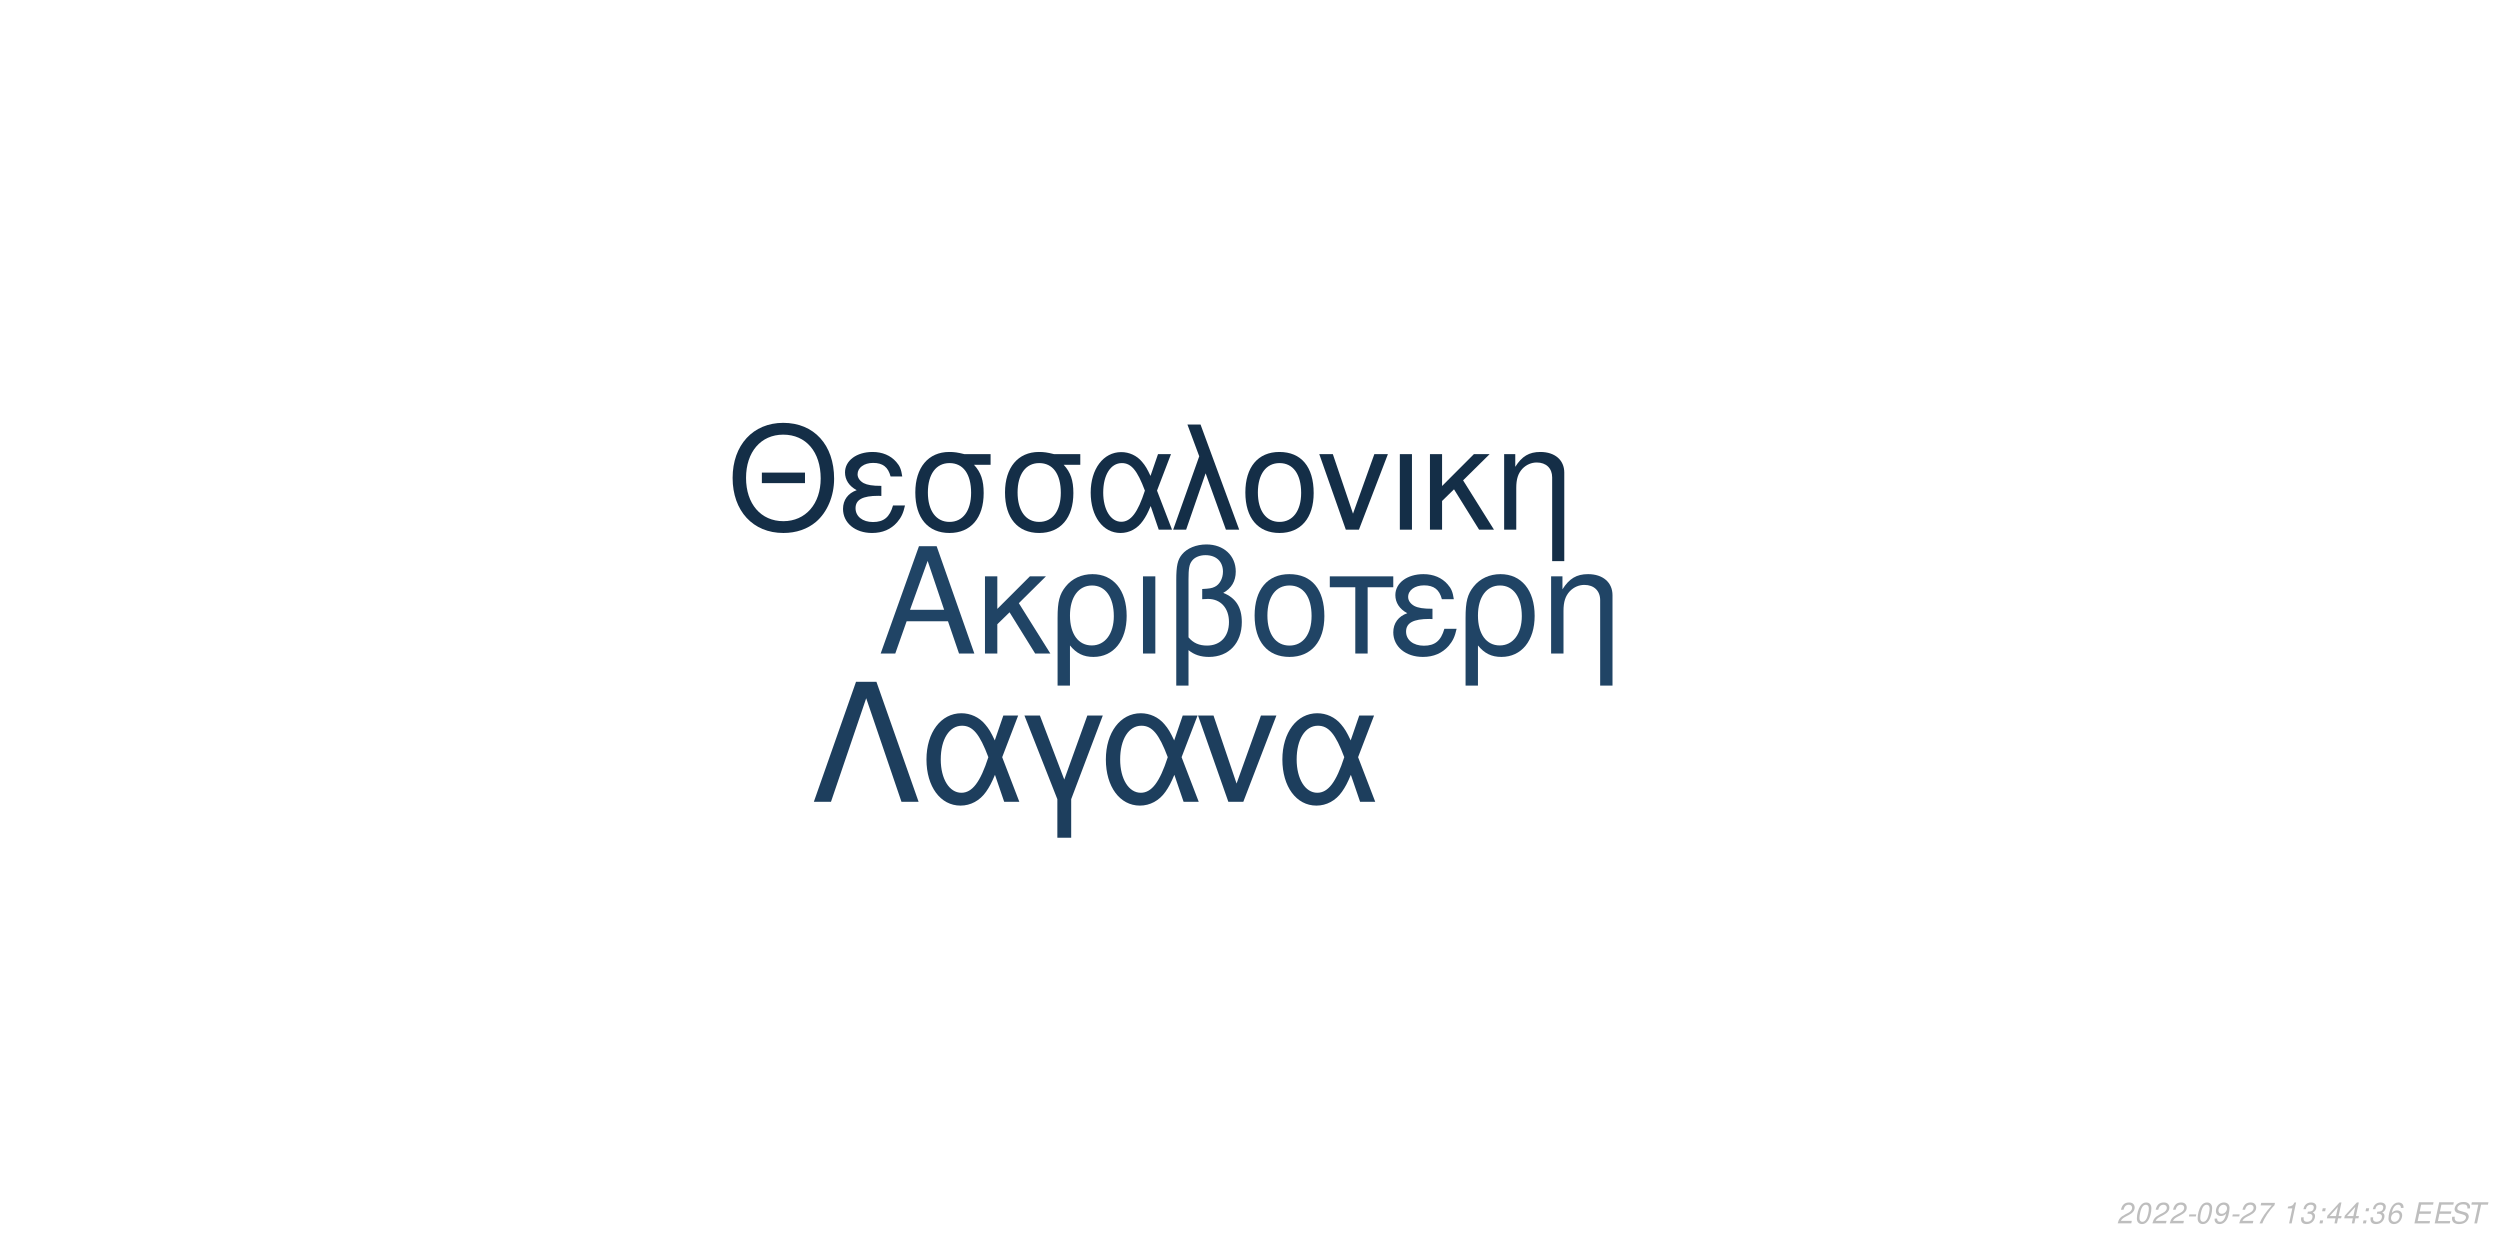
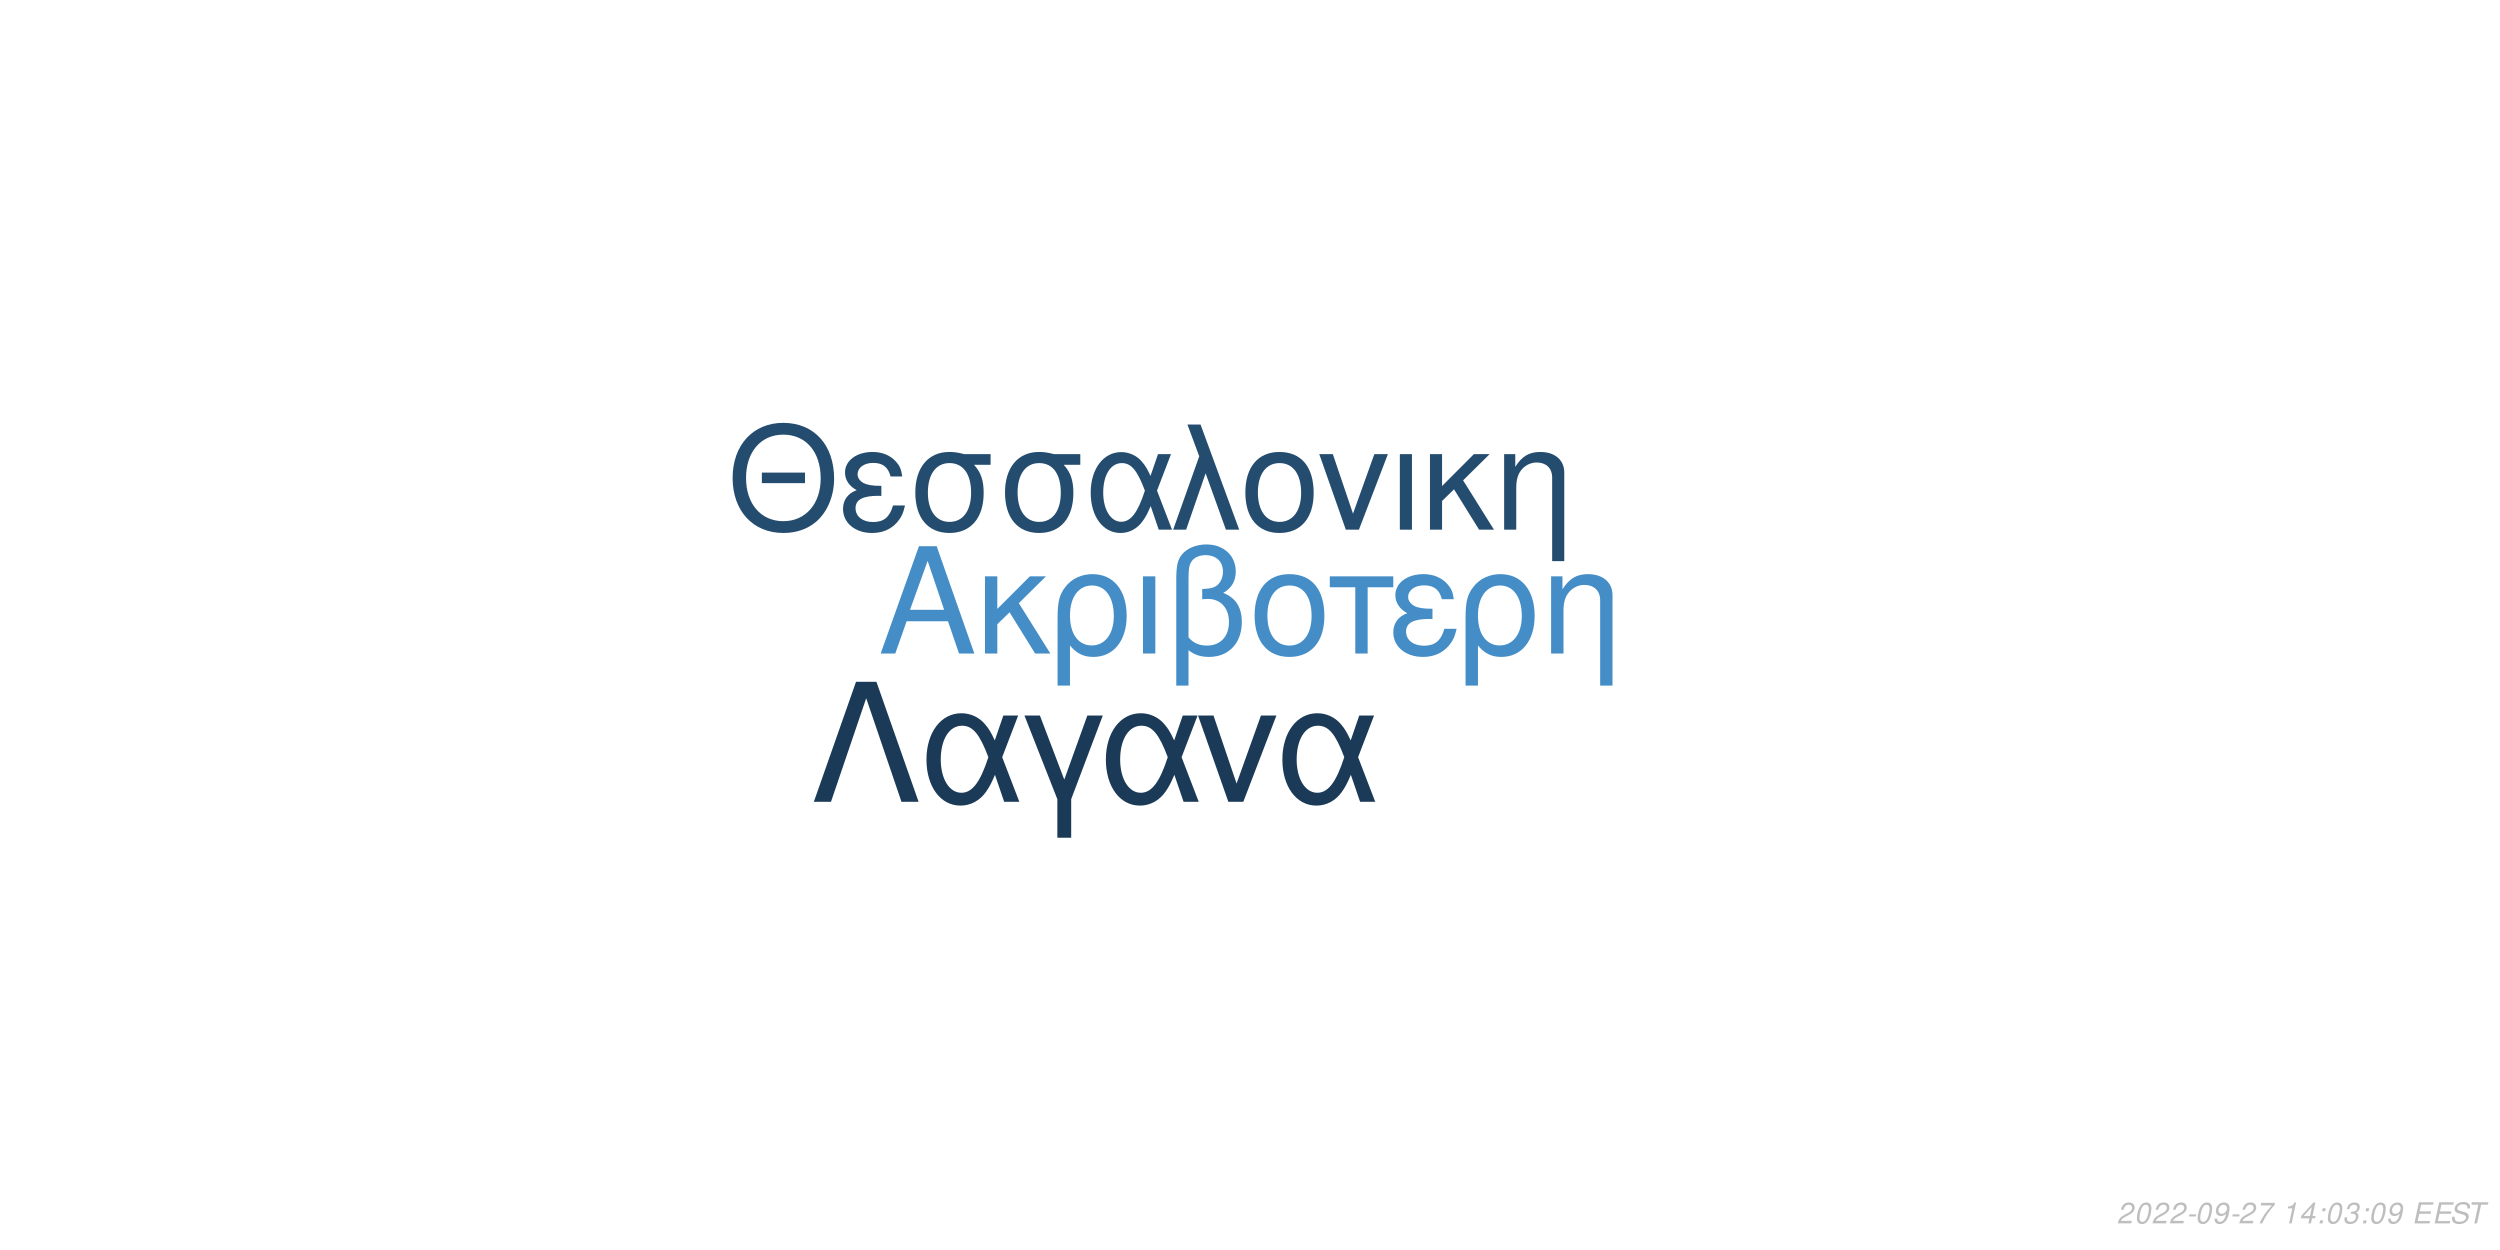
<svg xmlns="http://www.w3.org/2000/svg" xmlns:xlink="http://www.w3.org/1999/xlink" width="864pt" height="432pt" viewBox="0 0 864 432" version="1.1">
  <defs>
    <g>
      <symbol overflow="visible" id="glyph0-0">
        <path style="stroke:none;" d="" />
      </symbol>
      <symbol overflow="visible" id="glyph0-1">
        <path style="stroke:none;" d="M 24.125 -11.141 L 27.938 0 L 33.234 0 L 20.203 -37.094 L 14.094 -37.094 L 0.859 0 L 5.906 0 L 9.828 -11.141 Z M 22.797 -15.109 L 11 -15.109 L 17.094 -32.016 Z M 22.797 -15.109 " />
      </symbol>
      <symbol overflow="visible" id="glyph0-2">
        <path style="stroke:none;" d="M 7.172 -15.422 L 7.172 -26.672 L 2.906 -26.672 L 2.906 0 L 7.172 0 L 7.172 -10.125 L 11.406 -14.25 L 20.25 0 L 25.5 0 L 14.609 -17.406 L 23.969 -26.672 L 18.422 -26.672 Z M 7.172 -15.422 " />
      </symbol>
      <symbol overflow="visible" id="glyph0-3">
        <path style="stroke:none;" d="M 3 11.094 L 7.281 11.094 L 7.281 -2.797 C 9.516 -0.047 11.953 1.172 15.375 1.172 C 22.344 1.172 26.875 -4.422 26.875 -13.031 C 26.875 -21.891 22.297 -27.438 15.062 -27.438 C 11.297 -27.438 7.984 -25.906 5.797 -23.156 C 3.672 -20.516 3 -17.969 3 -12.359 Z M 14.906 -23.516 C 19.547 -23.516 22.438 -19.438 22.438 -12.922 C 22.438 -6.812 19.391 -2.797 14.812 -2.797 C 10.172 -2.797 7.281 -6.766 7.281 -13.125 C 7.281 -19.484 10.234 -23.516 14.906 -23.516 Z M 14.906 -23.516 " />
      </symbol>
      <symbol overflow="visible" id="glyph0-4">
        <path style="stroke:none;" d="M 3.516 0 L 7.781 0 L 7.781 -26.672 L 3.516 -26.672 Z M 3.516 0 " />
      </symbol>
      <symbol overflow="visible" id="glyph0-5">
        <path style="stroke:none;" d="M 4.016 11.094 L 8.25 11.094 L 8.25 -1.172 C 10.172 0.406 12.422 1.172 15.312 1.172 C 22.188 1.172 26.672 -3.609 26.672 -10.891 C 26.672 -15.984 24.578 -19.234 20.25 -20.969 C 23.109 -22.547 24.578 -25.031 24.578 -28.344 C 24.578 -33.844 20.406 -37.703 14.453 -37.703 C 10.938 -37.703 7.734 -36.391 6 -34.25 C 4.484 -32.422 4.016 -30.328 4.016 -25.391 Z M 8.25 -25.656 C 8.25 -29.359 8.5 -30.844 9.469 -32.062 C 10.375 -33.281 12.156 -34 14.094 -34 C 17.812 -34 20.156 -31.812 20.156 -28.297 C 20.156 -25.953 18.984 -23.812 17.297 -23.047 C 16.281 -22.547 15.469 -22.438 12.984 -22.297 L 12.984 -18.781 C 13.734 -18.828 14.344 -18.875 14.969 -18.875 C 19.344 -18.875 22.234 -15.719 22.234 -10.891 C 22.234 -5.906 19.281 -2.75 14.656 -2.75 C 11.953 -2.75 9.922 -3.609 8.25 -5.594 Z M 8.25 -25.656 " />
      </symbol>
      <symbol overflow="visible" id="glyph0-6">
        <path style="stroke:none;" d="M 14.094 -27.438 C 6.562 -27.438 2.094 -22.094 2.094 -13.125 C 2.094 -4.125 6.562 1.172 14.141 1.172 C 21.672 1.172 26.203 -4.172 26.203 -12.922 C 26.203 -22.188 21.828 -27.438 14.094 -27.438 Z M 14.141 -23.516 C 18.938 -23.516 21.781 -19.594 21.781 -12.984 C 21.781 -6.672 18.828 -2.75 14.141 -2.75 C 9.422 -2.75 6.516 -6.672 6.516 -13.125 C 6.516 -19.594 9.422 -23.516 14.141 -23.516 Z M 14.141 -23.516 " />
      </symbol>
      <symbol overflow="visible" id="glyph0-7">
        <path style="stroke:none;" d="M 7.891 0 L 12.156 0 L 12.156 -22.906 L 21.016 -22.906 L 21.016 -26.672 L -0.922 -26.672 L -0.922 -22.906 L 7.891 -22.906 Z M 7.891 0 " />
      </symbol>
      <symbol overflow="visible" id="glyph0-8">
        <path style="stroke:none;" d="M 14.562 -15.469 C 11.344 -15.469 9.562 -15.781 8.297 -16.438 C 6.922 -17.203 6.156 -18.328 6.156 -19.547 C 6.156 -21.891 8.453 -23.562 11.656 -23.562 C 15.062 -23.562 16.953 -22.094 17.812 -18.781 L 21.938 -18.781 C 21.578 -21.266 21.062 -22.5 19.797 -23.922 C 17.812 -26.203 14.906 -27.438 11.453 -27.438 C 5.797 -27.438 1.734 -24.375 1.734 -20.203 C 1.734 -17.609 3.156 -15.375 5.859 -13.938 C 2.797 -12.875 1.016 -10.484 1.016 -7.328 C 1.016 -2.391 5.297 1.172 11.25 1.172 C 14.969 1.172 17.906 -0.109 20.156 -2.641 C 21.578 -4.328 22.297 -5.797 22.906 -8.547 L 18.672 -8.547 C 17.5 -4.422 15.422 -2.703 11.609 -2.703 C 7.938 -2.703 5.438 -4.688 5.438 -7.578 C 5.438 -10.578 7.938 -11.953 13.484 -11.953 C 13.641 -11.953 14.094 -11.953 14.562 -11.906 Z M 14.562 -15.469 " />
      </symbol>
      <symbol overflow="visible" id="glyph0-9">
        <path style="stroke:none;" d="M 3.562 -26.672 L 3.562 0 L 7.844 0 L 7.844 -14.703 C 7.844 -17.906 8.5 -19.891 10.031 -21.531 C 11.406 -22.953 13.188 -23.719 15.062 -23.719 C 18.375 -23.719 20.516 -21.672 20.516 -18.469 L 20.516 11.094 L 24.781 11.094 L 24.781 -20.156 C 24.781 -24.578 21.469 -27.438 16.328 -27.438 C 12.359 -27.438 9.828 -25.906 7.484 -22.188 L 7.484 -26.672 Z M 3.562 -26.672 " />
      </symbol>
      <symbol overflow="visible" id="glyph1-0">
        <path style="stroke:none;" d="" />
      </symbol>
      <symbol overflow="visible" id="glyph1-1">
        <path style="stroke:none;" d="M 26.859 -19.734 L 11.953 -19.734 L 11.953 -16.094 L 26.859 -16.094 Z M 19.328 -36.922 C 8.922 -36.922 1.844 -29.25 1.844 -17.891 C 1.844 -6.484 8.875 1.141 19.391 1.141 C 23.812 1.141 27.703 -0.203 30.641 -2.688 C 34.578 -6.031 36.922 -11.656 36.922 -17.594 C 36.922 -29.297 30 -36.922 19.328 -36.922 Z M 19.328 -32.844 C 27.203 -32.844 32.281 -26.906 32.281 -17.688 C 32.281 -8.922 27.062 -2.938 19.391 -2.938 C 11.609 -2.938 6.484 -8.922 6.484 -17.891 C 6.484 -26.859 11.609 -32.844 19.328 -32.844 Z M 19.328 -32.844 " />
      </symbol>
      <symbol overflow="visible" id="glyph1-2">
        <path style="stroke:none;" d="M 14.25 -15.141 C 11.109 -15.141 9.375 -15.453 8.125 -16.094 C 6.781 -16.844 6.031 -17.938 6.031 -19.141 C 6.031 -21.422 8.266 -23.078 11.406 -23.078 C 14.75 -23.078 16.594 -21.625 17.438 -18.391 L 21.469 -18.391 C 21.125 -20.828 20.625 -22.031 19.391 -23.422 C 17.438 -25.656 14.594 -26.859 11.219 -26.859 C 5.688 -26.859 1.688 -23.875 1.688 -19.781 C 1.688 -17.234 3.094 -15.047 5.734 -13.656 C 2.734 -12.609 1 -10.266 1 -7.172 C 1 -2.344 5.188 1.141 11.016 1.141 C 14.656 1.141 17.547 -0.094 19.734 -2.594 C 21.125 -4.234 21.828 -5.688 22.422 -8.375 L 18.281 -8.375 C 17.141 -4.328 15.094 -2.641 11.359 -2.641 C 7.766 -2.641 5.328 -4.578 5.328 -7.422 C 5.328 -10.359 7.766 -11.703 13.203 -11.703 C 13.359 -11.703 13.797 -11.703 14.25 -11.656 Z M 14.25 -15.141 " />
      </symbol>
      <symbol overflow="visible" id="glyph1-3">
        <path style="stroke:none;" d="M 29 -26.109 L 19.938 -26.109 C 17.594 -26.703 16.438 -26.859 14.703 -26.859 C 7.469 -26.859 2.984 -21.469 2.984 -12.859 C 2.984 -4.031 7.375 1.141 14.797 1.141 C 22.172 1.141 26.609 -4.078 26.609 -12.656 C 26.609 -17.047 25.656 -19.828 23.266 -22.422 L 29 -22.422 Z M 14.797 -23.016 C 19.531 -23.016 22.266 -19.234 22.266 -12.75 C 22.266 -6.531 19.438 -2.688 14.797 -2.688 C 10.172 -2.688 7.328 -6.531 7.328 -12.859 C 7.328 -19.188 10.172 -23.016 14.797 -23.016 Z M 14.797 -23.016 " />
      </symbol>
      <symbol overflow="visible" id="glyph1-4">
        <path style="stroke:none;" d="M 29.344 -26.109 L 24.859 -26.109 L 22.266 -18.578 C 21.125 -21.031 20.484 -22.125 19.328 -23.469 C 17.547 -25.609 14.906 -26.812 12.156 -26.812 C 5.984 -26.812 1.594 -20.984 1.594 -12.812 C 1.594 -4.578 5.828 1.141 11.906 1.141 C 14.953 1.141 17.734 -0.344 19.625 -3.047 C 20.672 -4.531 21.281 -5.688 22.328 -8.172 L 25.109 0 L 29.703 0 L 24.516 -13.5 Z M 20.328 -13.5 C 17.891 -5.922 15.453 -2.734 12.156 -2.734 C 8.516 -2.734 5.922 -6.922 5.922 -12.812 C 5.922 -18.938 8.516 -23.016 12.359 -23.016 C 15.594 -23.016 17.688 -20.531 20.328 -13.5 Z M 20.328 -13.5 " />
      </symbol>
      <symbol overflow="visible" id="glyph1-5">
        <path style="stroke:none;" d="M 1.094 0 L 5.578 0 L 12.312 -19.484 L 19.328 0 L 23.922 0 L 10.562 -36.328 L 6.031 -36.328 L 10.109 -25.359 Z M 1.094 0 " />
      </symbol>
      <symbol overflow="visible" id="glyph1-6">
        <path style="stroke:none;" d="M 13.797 -26.859 C 6.422 -26.859 2.047 -21.625 2.047 -12.859 C 2.047 -4.031 6.422 1.141 13.859 1.141 C 21.234 1.141 25.656 -4.078 25.656 -12.656 C 25.656 -21.719 21.375 -26.859 13.797 -26.859 Z M 13.859 -23.016 C 18.531 -23.016 21.328 -19.188 21.328 -12.703 C 21.328 -6.531 18.438 -2.688 13.859 -2.688 C 9.219 -2.688 6.375 -6.531 6.375 -12.859 C 6.375 -19.188 9.219 -23.016 13.859 -23.016 Z M 13.859 -23.016 " />
      </symbol>
      <symbol overflow="visible" id="glyph1-7">
        <path style="stroke:none;" d="M 14.297 0 L 24.312 -26.109 L 19.625 -26.109 L 12.25 -5.531 L 5.281 -26.109 L 0.594 -26.109 L 9.766 0 Z M 14.297 0 " />
      </symbol>
      <symbol overflow="visible" id="glyph1-8">
        <path style="stroke:none;" d="M 3.438 0 L 7.625 0 L 7.625 -26.109 L 3.438 -26.109 Z M 3.438 0 " />
      </symbol>
      <symbol overflow="visible" id="glyph1-9">
        <path style="stroke:none;" d="M 7.031 -15.094 L 7.031 -26.109 L 2.844 -26.109 L 2.844 0 L 7.031 0 L 7.031 -9.922 L 11.156 -13.953 L 19.828 0 L 24.969 0 L 14.297 -17.047 L 23.469 -26.109 L 18.031 -26.109 Z M 7.031 -15.094 " />
      </symbol>
      <symbol overflow="visible" id="glyph1-10">
        <path style="stroke:none;" d="M 3.484 -26.109 L 3.484 0 L 7.672 0 L 7.672 -14.406 C 7.672 -17.547 8.328 -19.484 9.812 -21.078 C 11.156 -22.469 12.906 -23.219 14.75 -23.219 C 17.984 -23.219 20.078 -21.234 20.078 -18.094 L 20.078 10.859 L 24.266 10.859 L 24.266 -19.734 C 24.266 -24.062 21.031 -26.859 16 -26.859 C 12.109 -26.859 9.609 -25.359 7.328 -21.719 L 7.328 -26.109 Z M 3.484 -26.109 " />
      </symbol>
      <symbol overflow="visible" id="glyph2-0">
        <path style="stroke:none;" d="" />
      </symbol>
      <symbol overflow="visible" id="glyph2-1">
        <path style="stroke:none;" d="M 22.531 -41.484 L 15.484 -41.484 L 0.906 0 L 6.828 0 L 19 -35.797 L 31.188 0 L 37.109 0 Z M 22.531 -41.484 " />
      </symbol>
      <symbol overflow="visible" id="glyph2-2">
        <path style="stroke:none;" d="M 33.516 -29.812 L 28.391 -29.812 L 25.438 -21.219 C 24.125 -24.016 23.391 -25.266 22.078 -26.797 C 20.031 -29.25 17.016 -30.609 13.891 -30.609 C 6.828 -30.609 1.828 -23.953 1.828 -14.625 C 1.828 -5.234 6.656 1.312 13.594 1.312 C 17.078 1.312 20.266 -0.391 22.422 -3.469 C 23.609 -5.172 24.297 -6.484 25.5 -9.328 L 28.688 0 L 33.922 0 L 28 -15.422 Z M 23.219 -15.422 C 20.422 -6.766 17.641 -3.125 13.891 -3.125 C 9.734 -3.125 6.766 -7.906 6.766 -14.625 C 6.766 -21.625 9.734 -26.297 14.109 -26.297 C 17.812 -26.297 20.203 -23.453 23.219 -15.422 Z M 23.219 -15.422 " />
      </symbol>
      <symbol overflow="visible" id="glyph2-3">
        <path style="stroke:none;" d="M 12.062 12.406 L 16.844 12.406 L 16.844 -0.906 L 27.766 -29.812 L 22.422 -29.812 L 14.453 -7.688 L 6.031 -29.812 L 0.688 -29.812 L 12.062 -0.906 Z M 12.062 12.406 " />
      </symbol>
      <symbol overflow="visible" id="glyph2-4">
        <path style="stroke:none;" d="M 16.328 0 L 27.766 -29.812 L 22.422 -29.812 L 14 -6.312 L 6.031 -29.812 L 0.688 -29.812 L 11.156 0 Z M 16.328 0 " />
      </symbol>
      <symbol overflow="visible" id="glyph3-0">
        <path style="stroke:none;" d="" />
      </symbol>
      <symbol overflow="visible" id="glyph3-1">
        <path style="stroke:none;" d="M 5.234 -0.875 L 1.469 -0.875 C 1.641 -1.375 2.203 -1.891 3.109 -2.344 L 4.234 -2.938 C 5.562 -3.625 6.219 -4.469 6.219 -5.484 C 6.219 -5.938 6.062 -6.359 5.797 -6.656 C 5.469 -7.047 4.984 -7.234 4.312 -7.234 C 2.766 -7.234 1.891 -6.453 1.484 -4.734 L 2.375 -4.734 C 2.484 -5.188 2.609 -5.484 2.797 -5.75 C 3.094 -6.203 3.609 -6.453 4.188 -6.453 C 4.891 -6.453 5.344 -6.031 5.344 -5.375 C 5.344 -4.703 4.859 -4.094 4.016 -3.656 L 2.984 -3.125 C 1.234 -2.188 0.797 -1.656 0.344 -0.016 L 5.047 -0.016 Z M 5.234 -0.875 " />
      </symbol>
      <symbol overflow="visible" id="glyph3-2">
        <path style="stroke:none;" d="M 4.203 -7.234 C 3.375 -7.234 2.688 -6.812 2.125 -5.984 C 1.484 -5.047 0.984 -3.188 0.984 -1.734 C 0.984 -1.109 1.172 -0.562 1.484 -0.266 C 1.797 0.047 2.281 0.234 2.766 0.234 C 3.625 0.234 4.281 -0.156 4.859 -1.016 C 5.516 -1.953 6 -3.797 6 -5.266 C 6 -6.5 5.328 -7.234 4.203 -7.234 Z M 4.094 -6.453 C 4.734 -6.453 5.125 -5.984 5.125 -5.156 C 5.125 -4.203 4.781 -2.625 4.406 -1.812 C 3.984 -0.938 3.516 -0.547 2.875 -0.547 C 2.25 -0.547 1.875 -1.031 1.875 -1.828 C 1.875 -2.797 2.203 -4.344 2.594 -5.203 C 2.984 -6.047 3.453 -6.453 4.094 -6.453 Z M 4.094 -6.453 " />
      </symbol>
      <symbol overflow="visible" id="glyph3-3">
        <path style="stroke:none;" d="M 3.516 -3.125 L 1.125 -3.125 L 0.969 -2.406 L 3.359 -2.406 Z M 3.516 -3.125 " />
      </symbol>
      <symbol overflow="visible" id="glyph3-4">
        <path style="stroke:none;" d="M 0.844 -1.656 C 0.844 -1.547 0.844 -1.438 0.844 -1.375 C 0.844 -0.406 1.531 0.234 2.578 0.234 C 3.203 0.234 3.766 0.016 4.297 -0.438 C 4.938 -1 5.312 -1.656 5.594 -2.719 C 5.844 -3.672 6.016 -4.766 6.016 -5.375 C 6.016 -5.844 5.844 -6.328 5.547 -6.656 C 5.203 -7.031 4.703 -7.234 4.062 -7.234 C 2.516 -7.234 1.297 -5.938 1.297 -4.266 C 1.297 -3.203 1.984 -2.547 3.047 -2.547 C 3.484 -2.547 3.953 -2.672 4.281 -2.891 C 4.406 -2.984 4.547 -3.078 4.828 -3.344 C 4.438 -1.484 3.703 -0.547 2.703 -0.547 C 2.109 -0.547 1.719 -0.938 1.719 -1.547 L 1.719 -1.656 Z M 3.953 -6.453 C 4.625 -6.453 5.141 -5.953 5.141 -5.281 C 5.141 -4.188 4.312 -3.312 3.297 -3.312 C 2.594 -3.312 2.172 -3.734 2.172 -4.453 C 2.172 -5.562 2.984 -6.453 3.953 -6.453 Z M 3.953 -6.453 " />
      </symbol>
      <symbol overflow="visible" id="glyph3-5">
        <path style="stroke:none;" d="M 6.703 -7.094 L 1.953 -7.094 L 1.766 -6.219 L 5.594 -6.219 C 3.344 -3.688 2.266 -2.109 1.375 0 L 2.344 0 C 3.031 -1.906 4.828 -4.594 6.547 -6.281 Z M 6.703 -7.094 " />
      </symbol>
      <symbol overflow="visible" id="glyph3-6">
        <path style="stroke:none;" d="" />
      </symbol>
      <symbol overflow="visible" id="glyph3-7">
        <path style="stroke:none;" d="M 3.703 -5.188 L 2.594 0 L 3.469 0 L 5.016 -7.234 L 4.438 -7.234 C 3.906 -6.156 3.688 -6.016 2.234 -5.812 L 2.109 -5.188 Z M 3.703 -5.188 " />
      </symbol>
      <symbol overflow="visible" id="glyph3-8">
-         <path style="stroke:none;" d="M 2.922 -3.312 C 3.125 -3.344 3.234 -3.344 3.375 -3.344 C 4.203 -3.344 4.688 -3 4.688 -2.406 C 4.688 -1.312 3.906 -0.547 2.781 -0.547 C 2.047 -0.547 1.594 -0.938 1.594 -1.562 C 1.594 -1.719 1.609 -1.844 1.656 -2.094 L 0.766 -2.094 C 0.734 -1.797 0.719 -1.641 0.719 -1.469 C 0.719 -0.375 1.406 0.234 2.641 0.234 C 3.547 0.234 4.297 -0.078 4.812 -0.656 C 5.266 -1.156 5.562 -1.875 5.562 -2.547 C 5.562 -3.125 5.344 -3.453 4.797 -3.734 C 5.641 -4.234 6.016 -4.844 6.016 -5.734 C 6.016 -6.656 5.312 -7.234 4.203 -7.234 C 3.375 -7.234 2.672 -6.938 2.188 -6.375 C 1.891 -6.031 1.703 -5.641 1.516 -4.906 L 2.391 -4.906 C 2.5 -5.359 2.594 -5.594 2.734 -5.812 C 3.047 -6.234 3.516 -6.453 4.078 -6.453 C 4.734 -6.453 5.141 -6.125 5.141 -5.578 C 5.141 -5.188 5.016 -4.797 4.797 -4.547 C 4.516 -4.234 4 -4.062 3.266 -4.062 L 3.078 -4.062 Z M 2.922 -3.312 " />
+         <path style="stroke:none;" d="M 3.625 -1.75 L 3.266 0 L 4.141 0 L 4.516 -1.75 L 5.562 -1.75 L 5.734 -2.531 L 4.688 -2.531 L 5.688 -7.234 L 5.016 -7.234 L 0.844 -2.672 L 0.641 -1.75 Z M 3.797 -2.531 L 1.594 -2.531 L 4.469 -5.703 Z M 3.797 -2.531 " />
      </symbol>
      <symbol overflow="visible" id="glyph3-9">
        <path style="stroke:none;" d="M 2.359 -1.031 L 1.312 -1.031 L 1.094 0 L 2.141 0 Z M 3.266 -5.234 L 2.219 -5.234 L 2 -4.203 L 3.047 -4.203 Z M 3.266 -5.234 " />
      </symbol>
      <symbol overflow="visible" id="glyph3-10">
-         <path style="stroke:none;" d="M 3.625 -1.75 L 3.266 0 L 4.141 0 L 4.516 -1.75 L 5.562 -1.75 L 5.734 -2.531 L 4.688 -2.531 L 5.688 -7.234 L 5.016 -7.234 L 0.844 -2.672 L 0.641 -1.75 Z M 3.797 -2.531 L 1.594 -2.531 L 4.469 -5.703 Z M 3.797 -2.531 " />
+         <path style="stroke:none;" d="M 2.922 -3.312 C 3.125 -3.344 3.234 -3.344 3.375 -3.344 C 4.203 -3.344 4.688 -3 4.688 -2.406 C 4.688 -1.312 3.906 -0.547 2.781 -0.547 C 2.047 -0.547 1.594 -0.938 1.594 -1.562 C 1.594 -1.719 1.609 -1.844 1.656 -2.094 L 0.766 -2.094 C 0.734 -1.797 0.719 -1.641 0.719 -1.469 C 0.719 -0.375 1.406 0.234 2.641 0.234 C 3.547 0.234 4.297 -0.078 4.812 -0.656 C 5.266 -1.156 5.562 -1.875 5.562 -2.547 C 5.562 -3.125 5.344 -3.453 4.797 -3.734 C 5.641 -4.234 6.016 -4.844 6.016 -5.734 C 6.016 -6.656 5.312 -7.234 4.203 -7.234 C 3.375 -7.234 2.672 -6.938 2.188 -6.375 C 1.891 -6.031 1.703 -5.641 1.516 -4.906 L 2.391 -4.906 C 2.5 -5.359 2.594 -5.594 2.734 -5.812 C 3.047 -6.234 3.516 -6.453 4.078 -6.453 C 4.734 -6.453 5.141 -6.125 5.141 -5.578 C 5.141 -5.188 5.016 -4.797 4.797 -4.547 C 4.516 -4.234 4 -4.062 3.266 -4.062 L 3.078 -4.062 Z M 2.922 -3.312 " />
      </symbol>
      <symbol overflow="visible" id="glyph3-11">
-         <path style="stroke:none;" d="M 6.125 -5.344 L 6.141 -5.625 C 6.141 -6.609 5.453 -7.234 4.391 -7.234 C 3.438 -7.234 2.641 -6.719 2.016 -5.703 C 1.422 -4.781 0.938 -2.953 0.938 -1.688 C 0.938 -0.516 1.688 0.234 2.859 0.234 C 3.703 0.234 4.438 -0.156 5 -0.875 C 5.406 -1.422 5.672 -2.156 5.672 -2.766 C 5.672 -3.812 4.969 -4.5 3.906 -4.5 C 3.234 -4.5 2.672 -4.234 2.094 -3.625 C 2.406 -5.375 3.234 -6.453 4.25 -6.453 C 4.703 -6.453 5.062 -6.234 5.172 -5.844 C 5.203 -5.719 5.234 -5.578 5.25 -5.344 Z M 3.656 -3.734 C 4.344 -3.734 4.797 -3.281 4.797 -2.625 C 4.797 -1.469 3.984 -0.547 2.984 -0.547 C 2.297 -0.547 1.812 -1.047 1.812 -1.766 C 1.812 -2.859 2.625 -3.734 3.656 -3.734 Z M 3.656 -3.734 " />
+         <path style="stroke:none;" d="M 2.547 -3.312 L 6.5 -3.312 L 6.688 -4.141 L 2.719 -4.141 L 3.219 -6.469 L 7.344 -6.469 L 7.516 -7.297 L 2.453 -7.297 L 0.906 0 L 6.125 0 L 6.297 -0.812 L 2.016 -0.812 Z M 2.547 -3.312 " />
      </symbol>
      <symbol overflow="visible" id="glyph3-12">
-         <path style="stroke:none;" d="M 2.547 -3.312 L 6.5 -3.312 L 6.688 -4.141 L 2.719 -4.141 L 3.219 -6.469 L 7.344 -6.469 L 7.516 -7.297 L 2.453 -7.297 L 0.906 0 L 6.125 0 L 6.297 -0.812 L 2.016 -0.812 Z M 2.547 -3.312 " />
+         <path style="stroke:none;" d="M 7.062 -5.156 C 7.125 -5.438 7.141 -5.562 7.141 -5.703 C 7.141 -6.156 6.938 -6.594 6.594 -6.891 C 6.188 -7.25 5.656 -7.406 4.875 -7.406 C 3.844 -7.406 3.047 -7.125 2.5 -6.562 C 2.094 -6.141 1.781 -5.438 1.781 -4.922 C 1.781 -4.297 2.219 -3.766 2.891 -3.562 L 4.594 -3.094 C 5.406 -2.859 5.734 -2.578 5.734 -2.094 C 5.734 -1.781 5.547 -1.406 5.266 -1.141 C 4.844 -0.766 4.266 -0.578 3.453 -0.578 C 2.328 -0.578 1.812 -0.984 1.812 -1.906 C 1.812 -2.047 1.812 -2.125 1.844 -2.312 L 0.984 -2.312 C 0.906 -2.062 0.891 -1.906 0.891 -1.688 C 0.891 -0.484 1.797 0.234 3.297 0.234 C 4.359 0.234 5.234 -0.062 5.812 -0.609 C 6.344 -1.078 6.688 -1.797 6.688 -2.375 C 6.688 -2.641 6.609 -2.906 6.453 -3.156 C 6.234 -3.5 5.938 -3.703 5.469 -3.828 L 3.75 -4.312 C 2.984 -4.547 2.734 -4.734 2.734 -5.188 C 2.734 -5.547 2.875 -5.844 3.188 -6.109 C 3.547 -6.438 4.031 -6.594 4.703 -6.594 C 5.266 -6.594 5.688 -6.484 5.906 -6.297 C 6.094 -6.125 6.219 -5.797 6.219 -5.516 C 6.219 -5.422 6.203 -5.344 6.188 -5.156 Z M 7.062 -5.156 " />
      </symbol>
      <symbol overflow="visible" id="glyph3-13">
-         <path style="stroke:none;" d="M 7.062 -5.156 C 7.125 -5.438 7.141 -5.562 7.141 -5.703 C 7.141 -6.156 6.938 -6.594 6.594 -6.891 C 6.188 -7.25 5.656 -7.406 4.875 -7.406 C 3.844 -7.406 3.047 -7.125 2.5 -6.562 C 2.094 -6.141 1.781 -5.438 1.781 -4.922 C 1.781 -4.297 2.219 -3.766 2.891 -3.562 L 4.594 -3.094 C 5.406 -2.859 5.734 -2.578 5.734 -2.094 C 5.734 -1.781 5.547 -1.406 5.266 -1.141 C 4.844 -0.766 4.266 -0.578 3.453 -0.578 C 2.328 -0.578 1.812 -0.984 1.812 -1.906 C 1.812 -2.047 1.812 -2.125 1.844 -2.312 L 0.984 -2.312 C 0.906 -2.062 0.891 -1.906 0.891 -1.688 C 0.891 -0.484 1.797 0.234 3.297 0.234 C 4.359 0.234 5.234 -0.062 5.812 -0.609 C 6.344 -1.078 6.688 -1.797 6.688 -2.375 C 6.688 -2.641 6.609 -2.906 6.453 -3.156 C 6.234 -3.5 5.938 -3.703 5.469 -3.828 L 3.75 -4.312 C 2.984 -4.547 2.734 -4.734 2.734 -5.188 C 2.734 -5.547 2.875 -5.844 3.188 -6.109 C 3.547 -6.438 4.031 -6.594 4.703 -6.594 C 5.266 -6.594 5.688 -6.484 5.906 -6.297 C 6.094 -6.125 6.219 -5.797 6.219 -5.516 C 6.219 -5.422 6.203 -5.344 6.188 -5.156 Z M 7.062 -5.156 " />
-       </symbol>
-       <symbol overflow="visible" id="glyph3-14">
        <path style="stroke:none;" d="M 4.938 -6.469 L 7.312 -6.469 L 7.484 -7.297 L 1.75 -7.297 L 1.578 -6.469 L 3.984 -6.469 L 2.609 0 L 3.547 0 Z M 4.938 -6.469 " />
      </symbol>
    </g>
  </defs>
  <g id="surface1">
    <rect x="0" y="0" width="864" height="432" style="fill:rgb(100%,100%,100%);fill-opacity:1;stroke:none;" />
-     <g style="fill:rgb(12.549%,26.667%,39.608%);fill-opacity:1;">
+     <g style="fill:rgb(26.667%,55.294%,78.039%);fill-opacity:1;">
      <use xlink:href="#glyph0-1" x="303.5" y="225.861" />
      <use xlink:href="#glyph0-2" x="337.5" y="225.861" />
      <use xlink:href="#glyph0-3" x="362.5" y="225.861" />
      <use xlink:href="#glyph0-4" x="391.5" y="225.861" />
      <use xlink:href="#glyph0-5" x="402.5" y="225.861" />
      <use xlink:href="#glyph0-6" x="431.5" y="225.861" />
      <use xlink:href="#glyph0-7" x="460.5" y="225.861" />
      <use xlink:href="#glyph0-8" x="480.5" y="225.861" />
      <use xlink:href="#glyph0-3" x="503.5" y="225.861" />
      <use xlink:href="#glyph0-9" x="532.5" y="225.861" />
    </g>
-     <g style="fill:rgb(7.843%,18.039%,27.843%);fill-opacity:1;">
+     <g style="fill:rgb(14.118%,29.804%,43.529%);fill-opacity:1;">
      <use xlink:href="#glyph1-1" x="251.348" y="183.058" />
      <use xlink:href="#glyph1-2" x="290.348" y="183.058" />
      <use xlink:href="#glyph1-3" x="313.348" y="183.058" />
      <use xlink:href="#glyph1-3" x="344.348" y="183.058" />
      <use xlink:href="#glyph1-4" x="375.348" y="183.058" />
      <use xlink:href="#glyph1-5" x="404.348" y="183.058" />
      <use xlink:href="#glyph1-6" x="428.348" y="183.058" />
      <use xlink:href="#glyph1-7" x="455.348" y="183.058" />
      <use xlink:href="#glyph1-8" x="480.348" y="183.058" />
      <use xlink:href="#glyph1-9" x="491.348" y="183.058" />
      <use xlink:href="#glyph1-10" x="516.348" y="183.058" />
    </g>
-     <g style="fill:rgb(11.373%,24.314%,36.471%);fill-opacity:1;">
+     <g style="fill:rgb(10.588%,22.745%,34.118%);fill-opacity:1;">
      <use xlink:href="#glyph2-1" x="280.359" y="277.105" />
      <use xlink:href="#glyph2-2" x="318.359" y="277.105" />
      <use xlink:href="#glyph2-3" x="353.359" y="277.105" />
      <use xlink:href="#glyph2-2" x="380.359" y="277.105" />
      <use xlink:href="#glyph2-4" x="413.359" y="277.105" />
      <use xlink:href="#glyph2-2" x="441.359" y="277.105" />
    </g>
    <g style="fill:rgb(74.51%,74.51%,74.51%);fill-opacity:1;">
      <use xlink:href="#glyph3-1" x="731.52" y="422.81" />
      <use xlink:href="#glyph3-2" x="737.52" y="422.81" />
      <use xlink:href="#glyph3-1" x="743.52" y="422.81" />
      <use xlink:href="#glyph3-1" x="749.52" y="422.81" />
      <use xlink:href="#glyph3-3" x="755.52" y="422.81" />
      <use xlink:href="#glyph3-2" x="758.52" y="422.81" />
      <use xlink:href="#glyph3-4" x="764.52" y="422.81" />
      <use xlink:href="#glyph3-3" x="770.52" y="422.81" />
      <use xlink:href="#glyph3-1" x="773.52" y="422.81" />
      <use xlink:href="#glyph3-5" x="779.52" y="422.81" />
      <use xlink:href="#glyph3-6" x="785.52" y="422.81" />
      <use xlink:href="#glyph3-7" x="788.52" y="422.81" />
      <use xlink:href="#glyph3-8" x="794.52" y="422.81" />
      <use xlink:href="#glyph3-9" x="800.52" y="422.81" />
-       <use xlink:href="#glyph3-10" x="803.52" y="422.81" />
+       <use xlink:href="#glyph3-2" x="803.52" y="422.81" />
      <use xlink:href="#glyph3-10" x="809.52" y="422.81" />
      <use xlink:href="#glyph3-9" x="815.52" y="422.81" />
-       <use xlink:href="#glyph3-8" x="818.52" y="422.81" />
-       <use xlink:href="#glyph3-11" x="824.52" y="422.81" />
+       <use xlink:href="#glyph3-2" x="818.52" y="422.81" />
+       <use xlink:href="#glyph3-4" x="824.52" y="422.81" />
      <use xlink:href="#glyph3-6" x="830.52" y="422.81" />
-       <use xlink:href="#glyph3-12" x="833.52" y="422.81" />
-       <use xlink:href="#glyph3-12" x="840.52" y="422.81" />
-       <use xlink:href="#glyph3-13" x="846.52" y="422.81" />
-       <use xlink:href="#glyph3-14" x="852.52" y="422.81" />
+       <use xlink:href="#glyph3-11" x="833.52" y="422.81" />
+       <use xlink:href="#glyph3-11" x="840.52" y="422.81" />
+       <use xlink:href="#glyph3-12" x="846.52" y="422.81" />
+       <use xlink:href="#glyph3-13" x="852.52" y="422.81" />
    </g>
  </g>
</svg>
